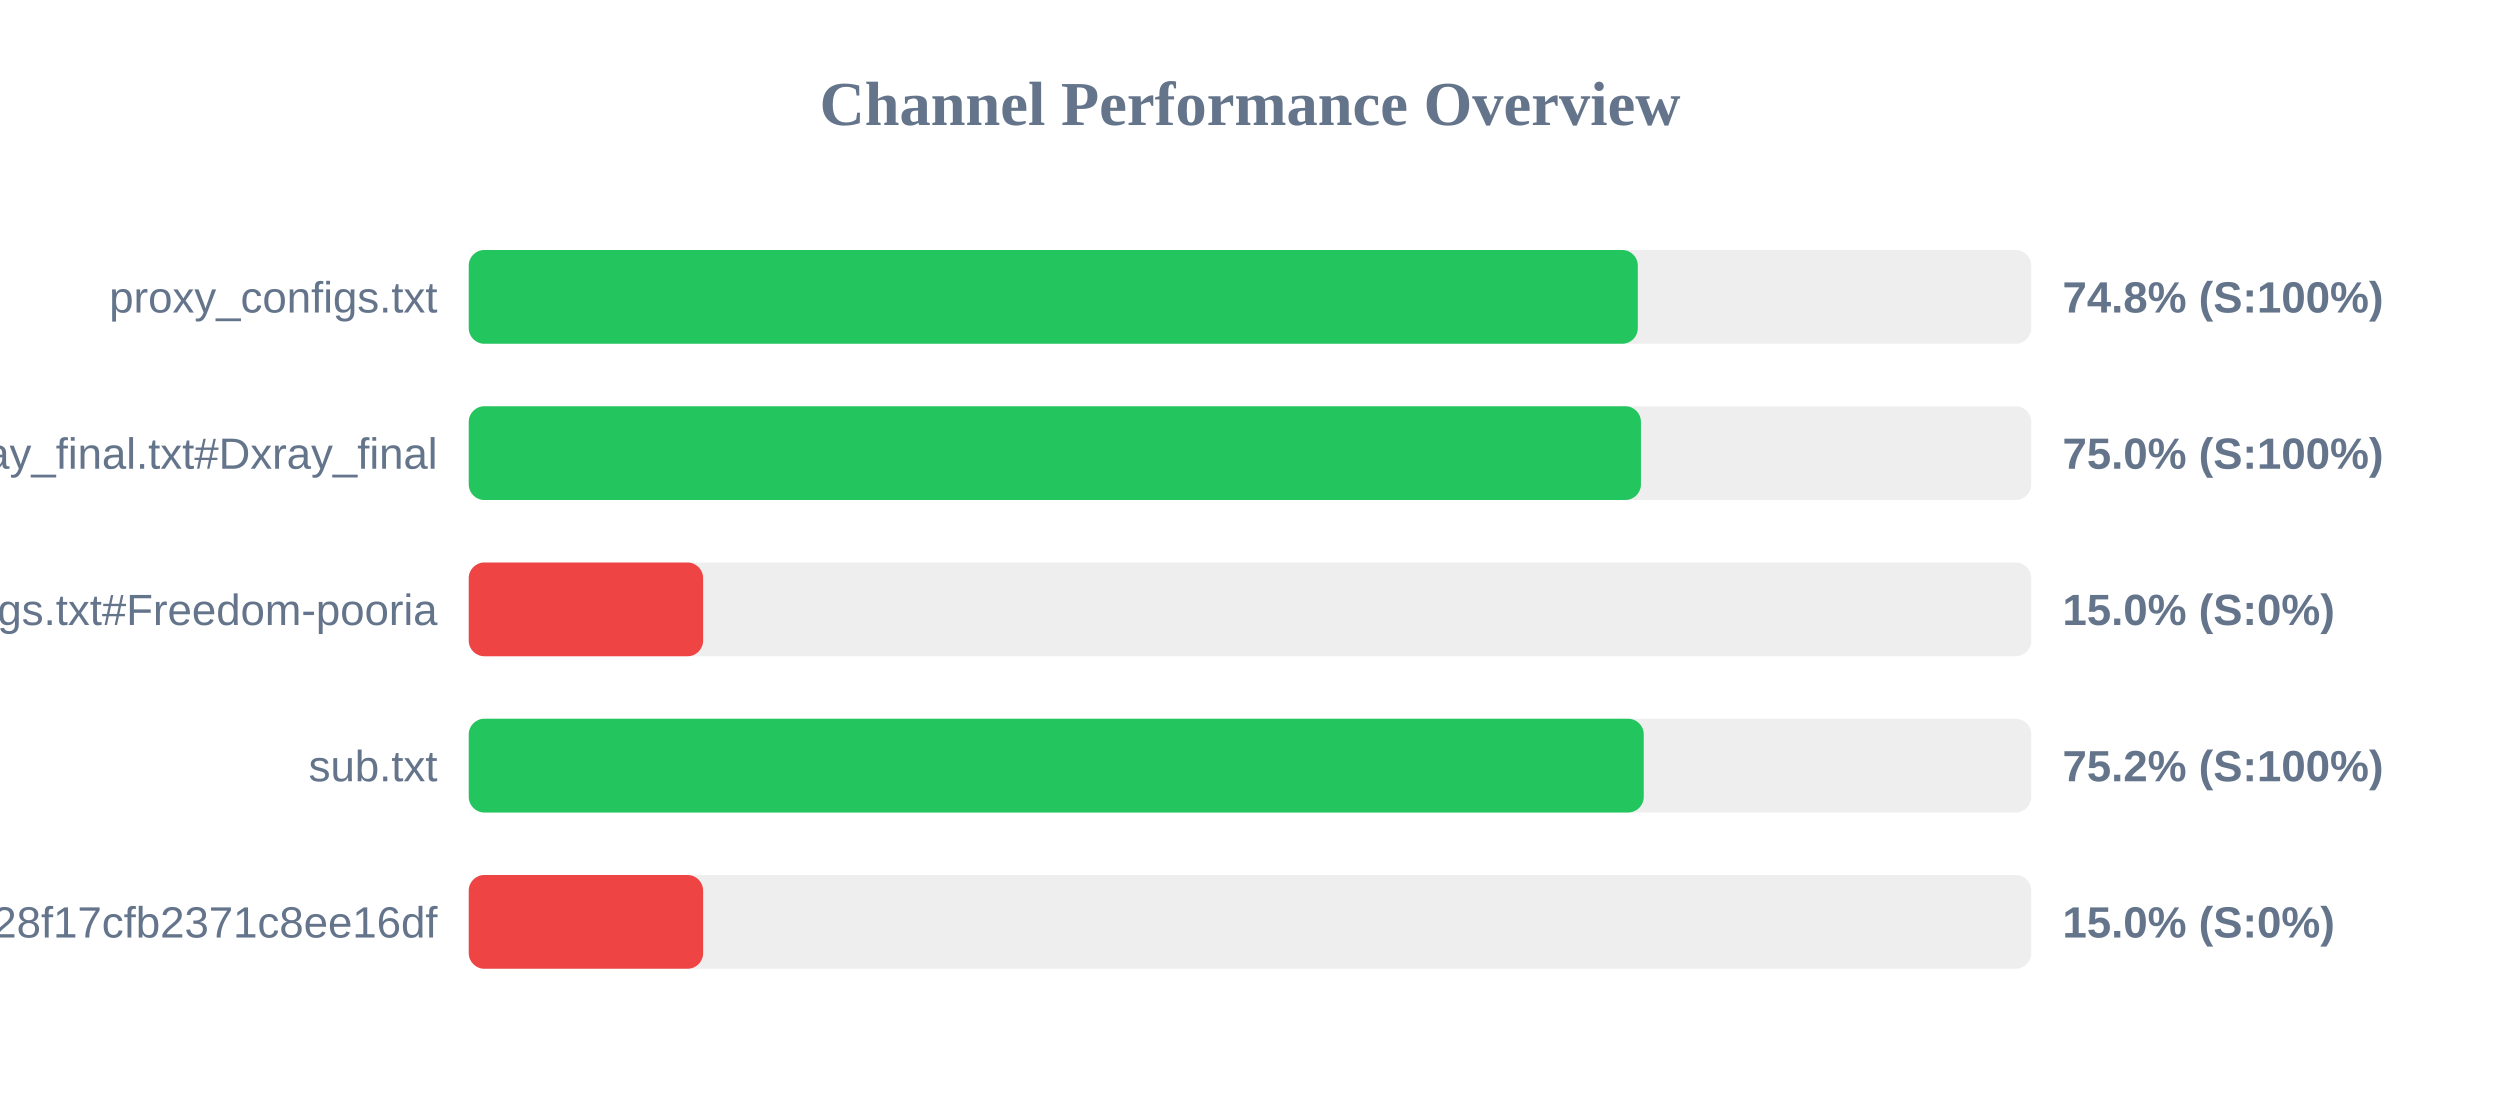
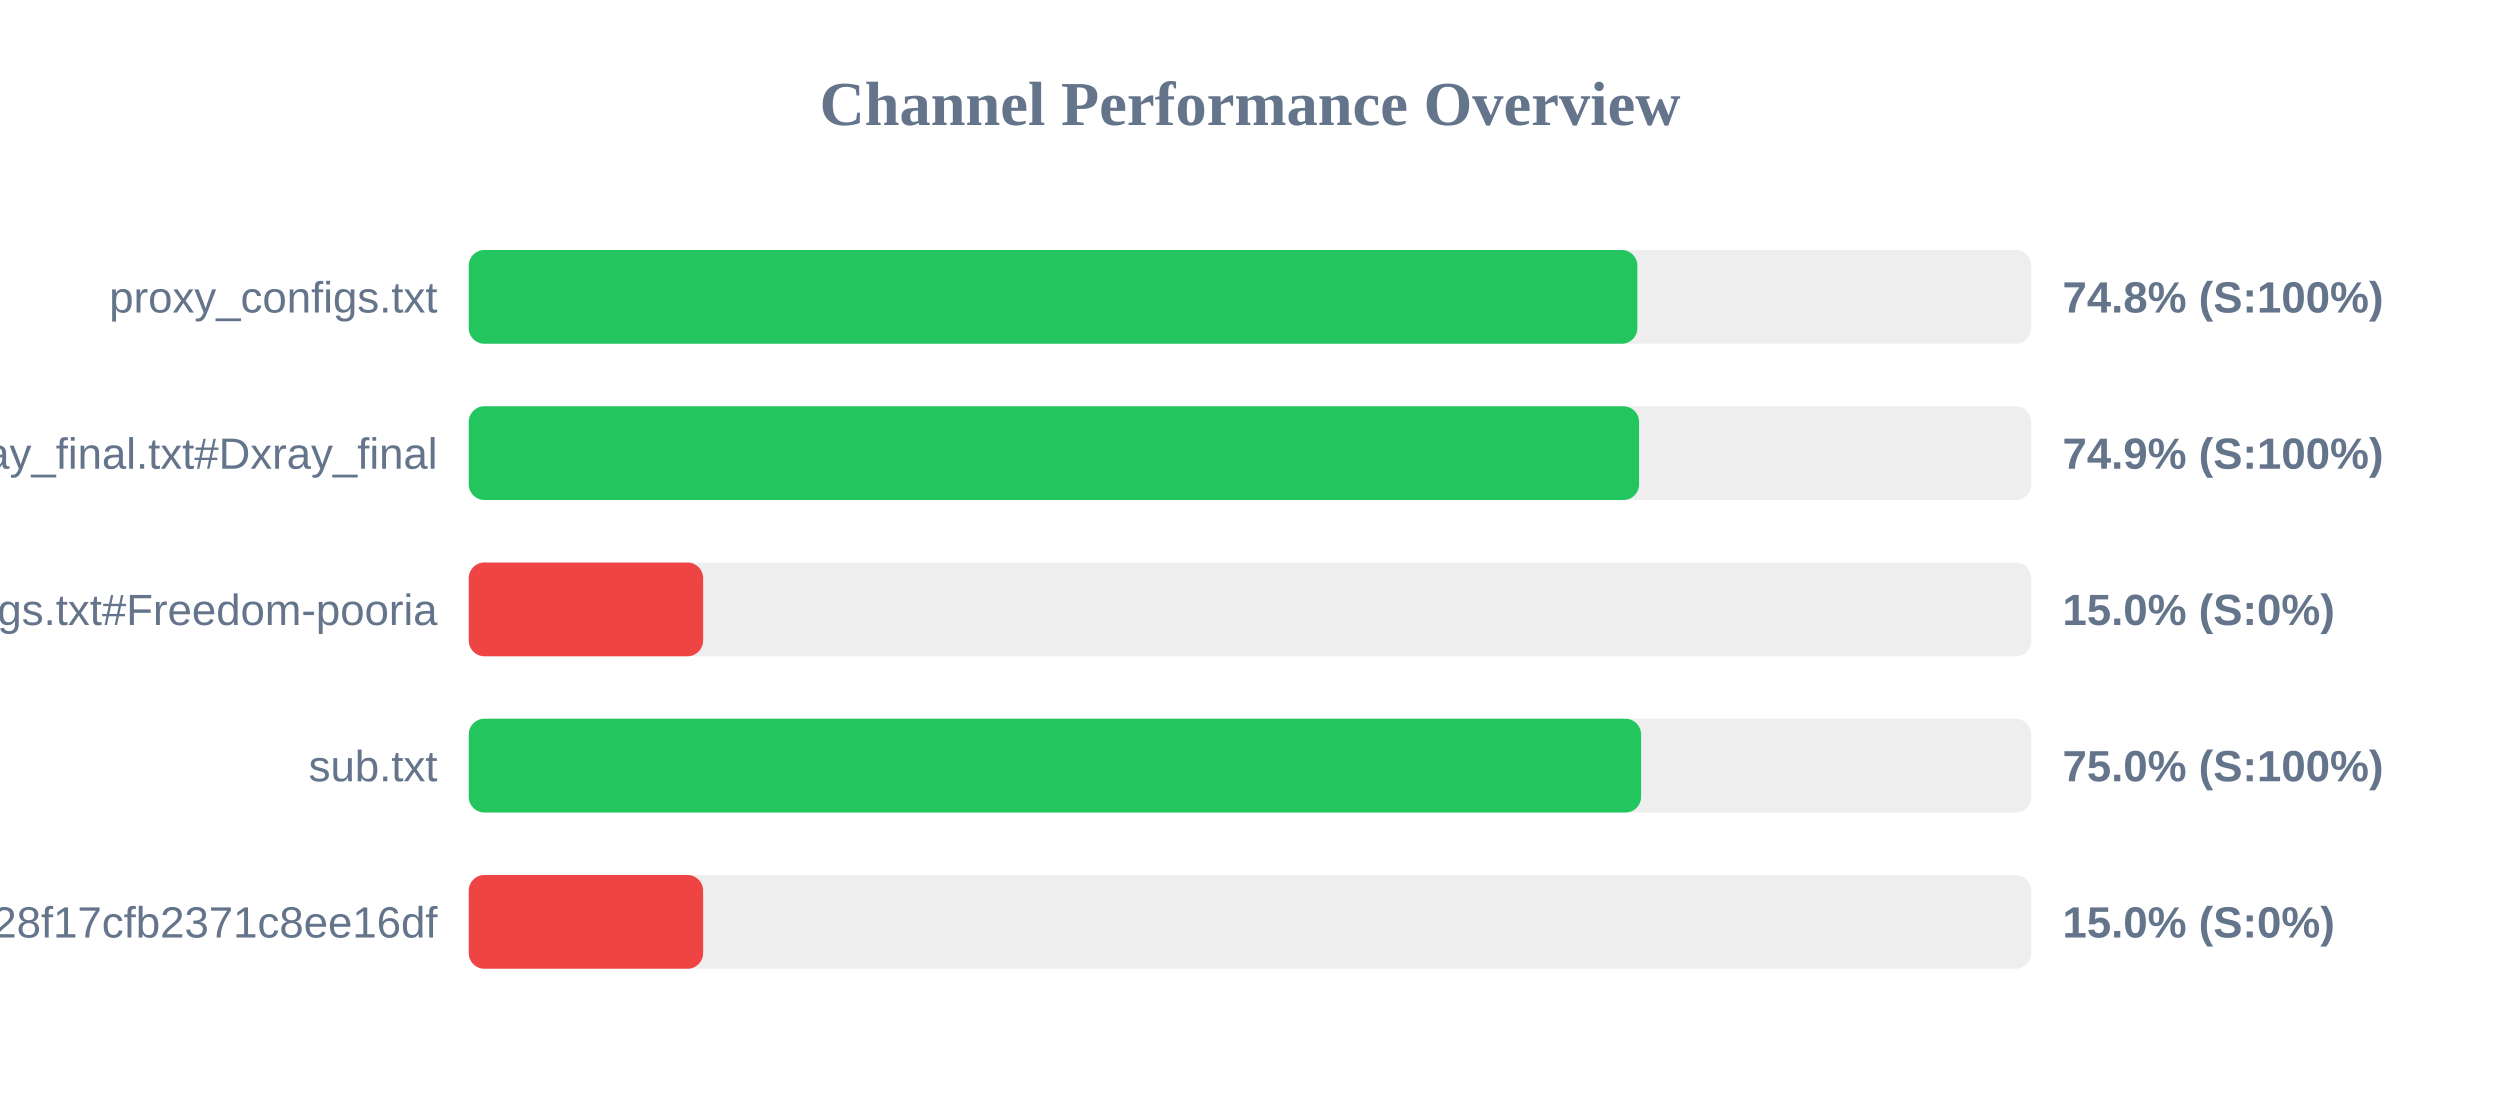
<svg xmlns="http://www.w3.org/2000/svg" width="800" height="350" version="1.1">
  <style>
        .row { font: 14px Arial; fill: #64748b; }
        .score { font: bold 14px Arial; fill: #64748b; }
    </style>
  <text x="400" y="40" text-anchor="middle" font-size="20px" font-weight="bold" fill="#64748b">Channel Performance Overview</text>
  <rect x="150" y="80" width="500" height="30" fill="#eee" rx="5" />
-   <rect x="150" y="80" width="374.1" height="30" fill="#22c55e" rx="5" />
+   <rect x="150" y="80" width="373.95" height="30" fill="#22c55e" rx="5" />
  <text x="140" y="100" text-anchor="end" class="row">proxy_configs.txt</text>
  <text x="660" y="100" text-anchor="start" class="score">74.8% (S:100%)</text>
  <rect x="150" y="130" width="500" height="30" fill="#eee" rx="5" />
-   <rect x="150" y="130" width="375.1" height="30" fill="#22c55e" rx="5" />
+   <rect x="150" y="130" width="374.5" height="30" fill="#22c55e" rx="5" />
  <text x="140" y="150" text-anchor="end" class="row">xray_final.txt#Dxray_final</text>
-   <text x="660" y="150" text-anchor="start" class="score">75.0% (S:100%)</text>
+   <text x="660" y="150" text-anchor="start" class="score">74.9% (S:100%)</text>
  <rect x="150" y="180" width="500" height="30" fill="#eee" rx="5" />
  <rect x="150" y="180" width="75.0" height="30" fill="#ef4444" rx="5" />
  <text x="140" y="200" text-anchor="end" class="row">v2ray_configs.txt#Freedom-pooria</text>
  <text x="660" y="200" text-anchor="start" class="score">15.0% (S:0%)</text>
  <rect x="150" y="230" width="500" height="30" fill="#eee" rx="5" />
-   <rect x="150" y="230" width="376.0" height="30" fill="#22c55e" rx="5" />
+   <rect x="150" y="230" width="375.15" height="30" fill="#22c55e" rx="5" />
  <text x="140" y="250" text-anchor="end" class="row">sub.txt</text>
-   <text x="660" y="250" text-anchor="start" class="score">75.2% (S:100%)</text>
+   <text x="660" y="250" text-anchor="start" class="score">75.0% (S:100%)</text>
  <rect x="150" y="280" width="500" height="30" fill="#eee" rx="5" />
  <rect x="150" y="280" width="75.0" height="30" fill="#ef4444" rx="5" />
  <text x="140" y="300" text-anchor="end" class="row">?token=fedfed7b41b828f17cfb2371c8ee16df</text>
  <text x="660" y="300" text-anchor="start" class="score">15.0% (S:0%)</text>
</svg>
